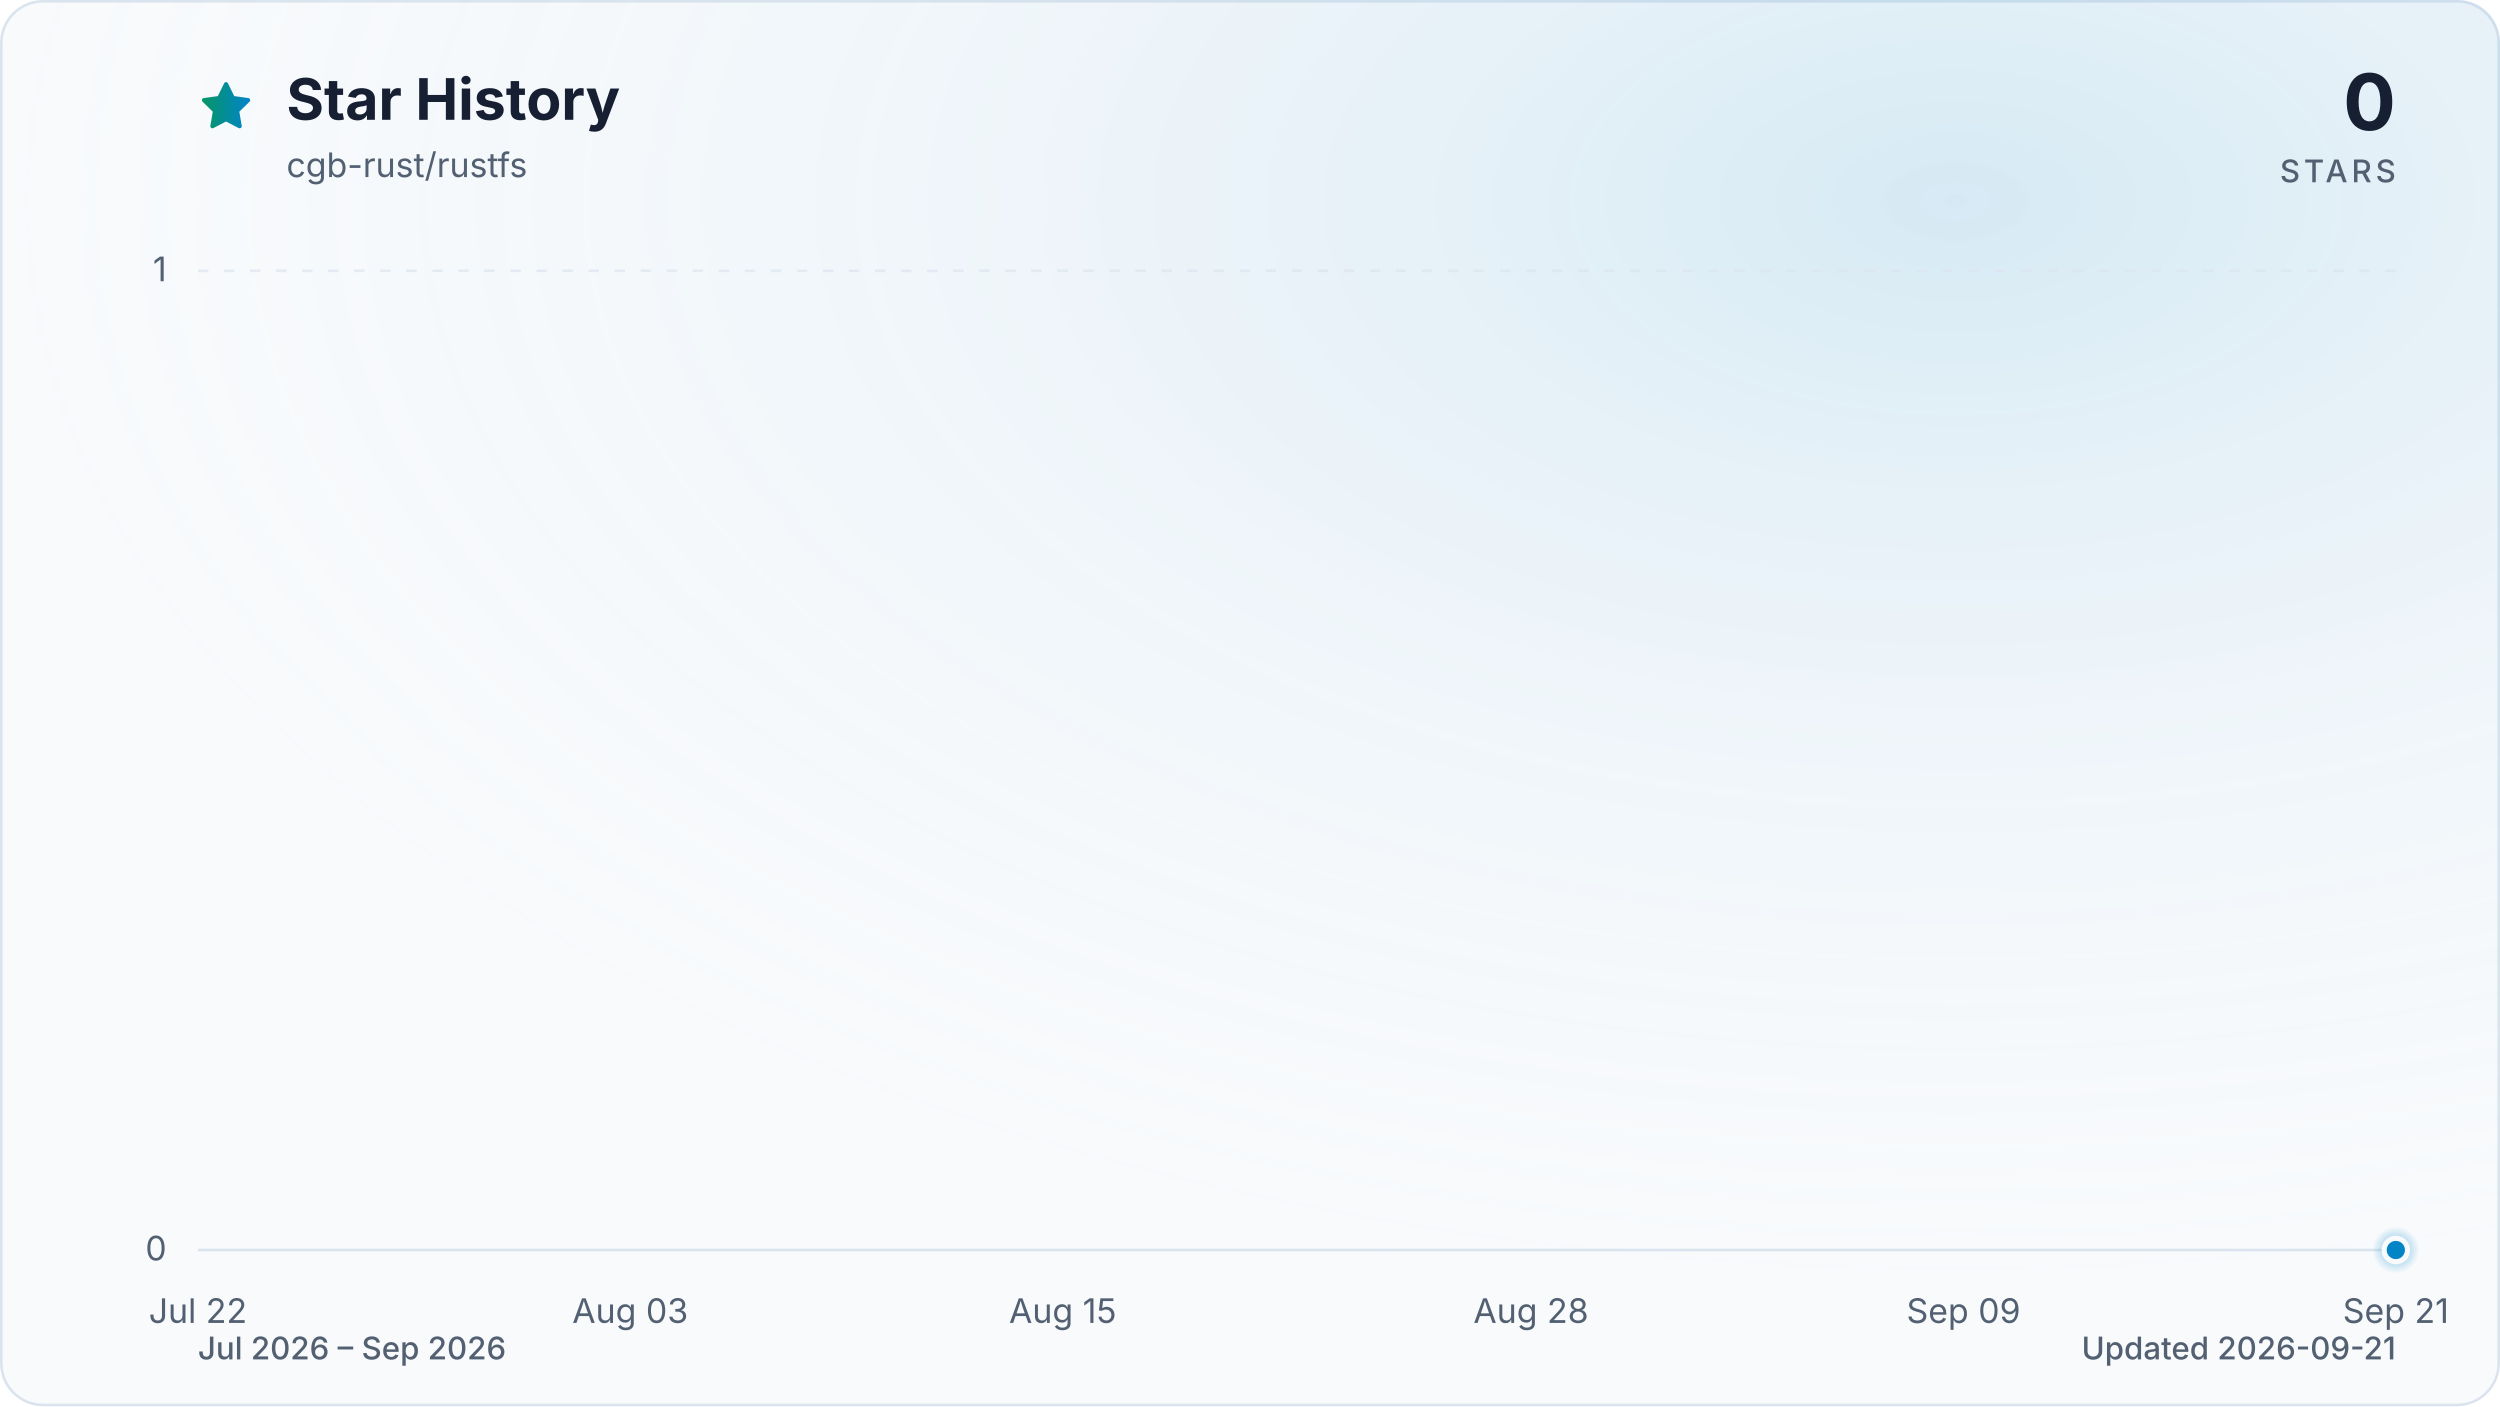
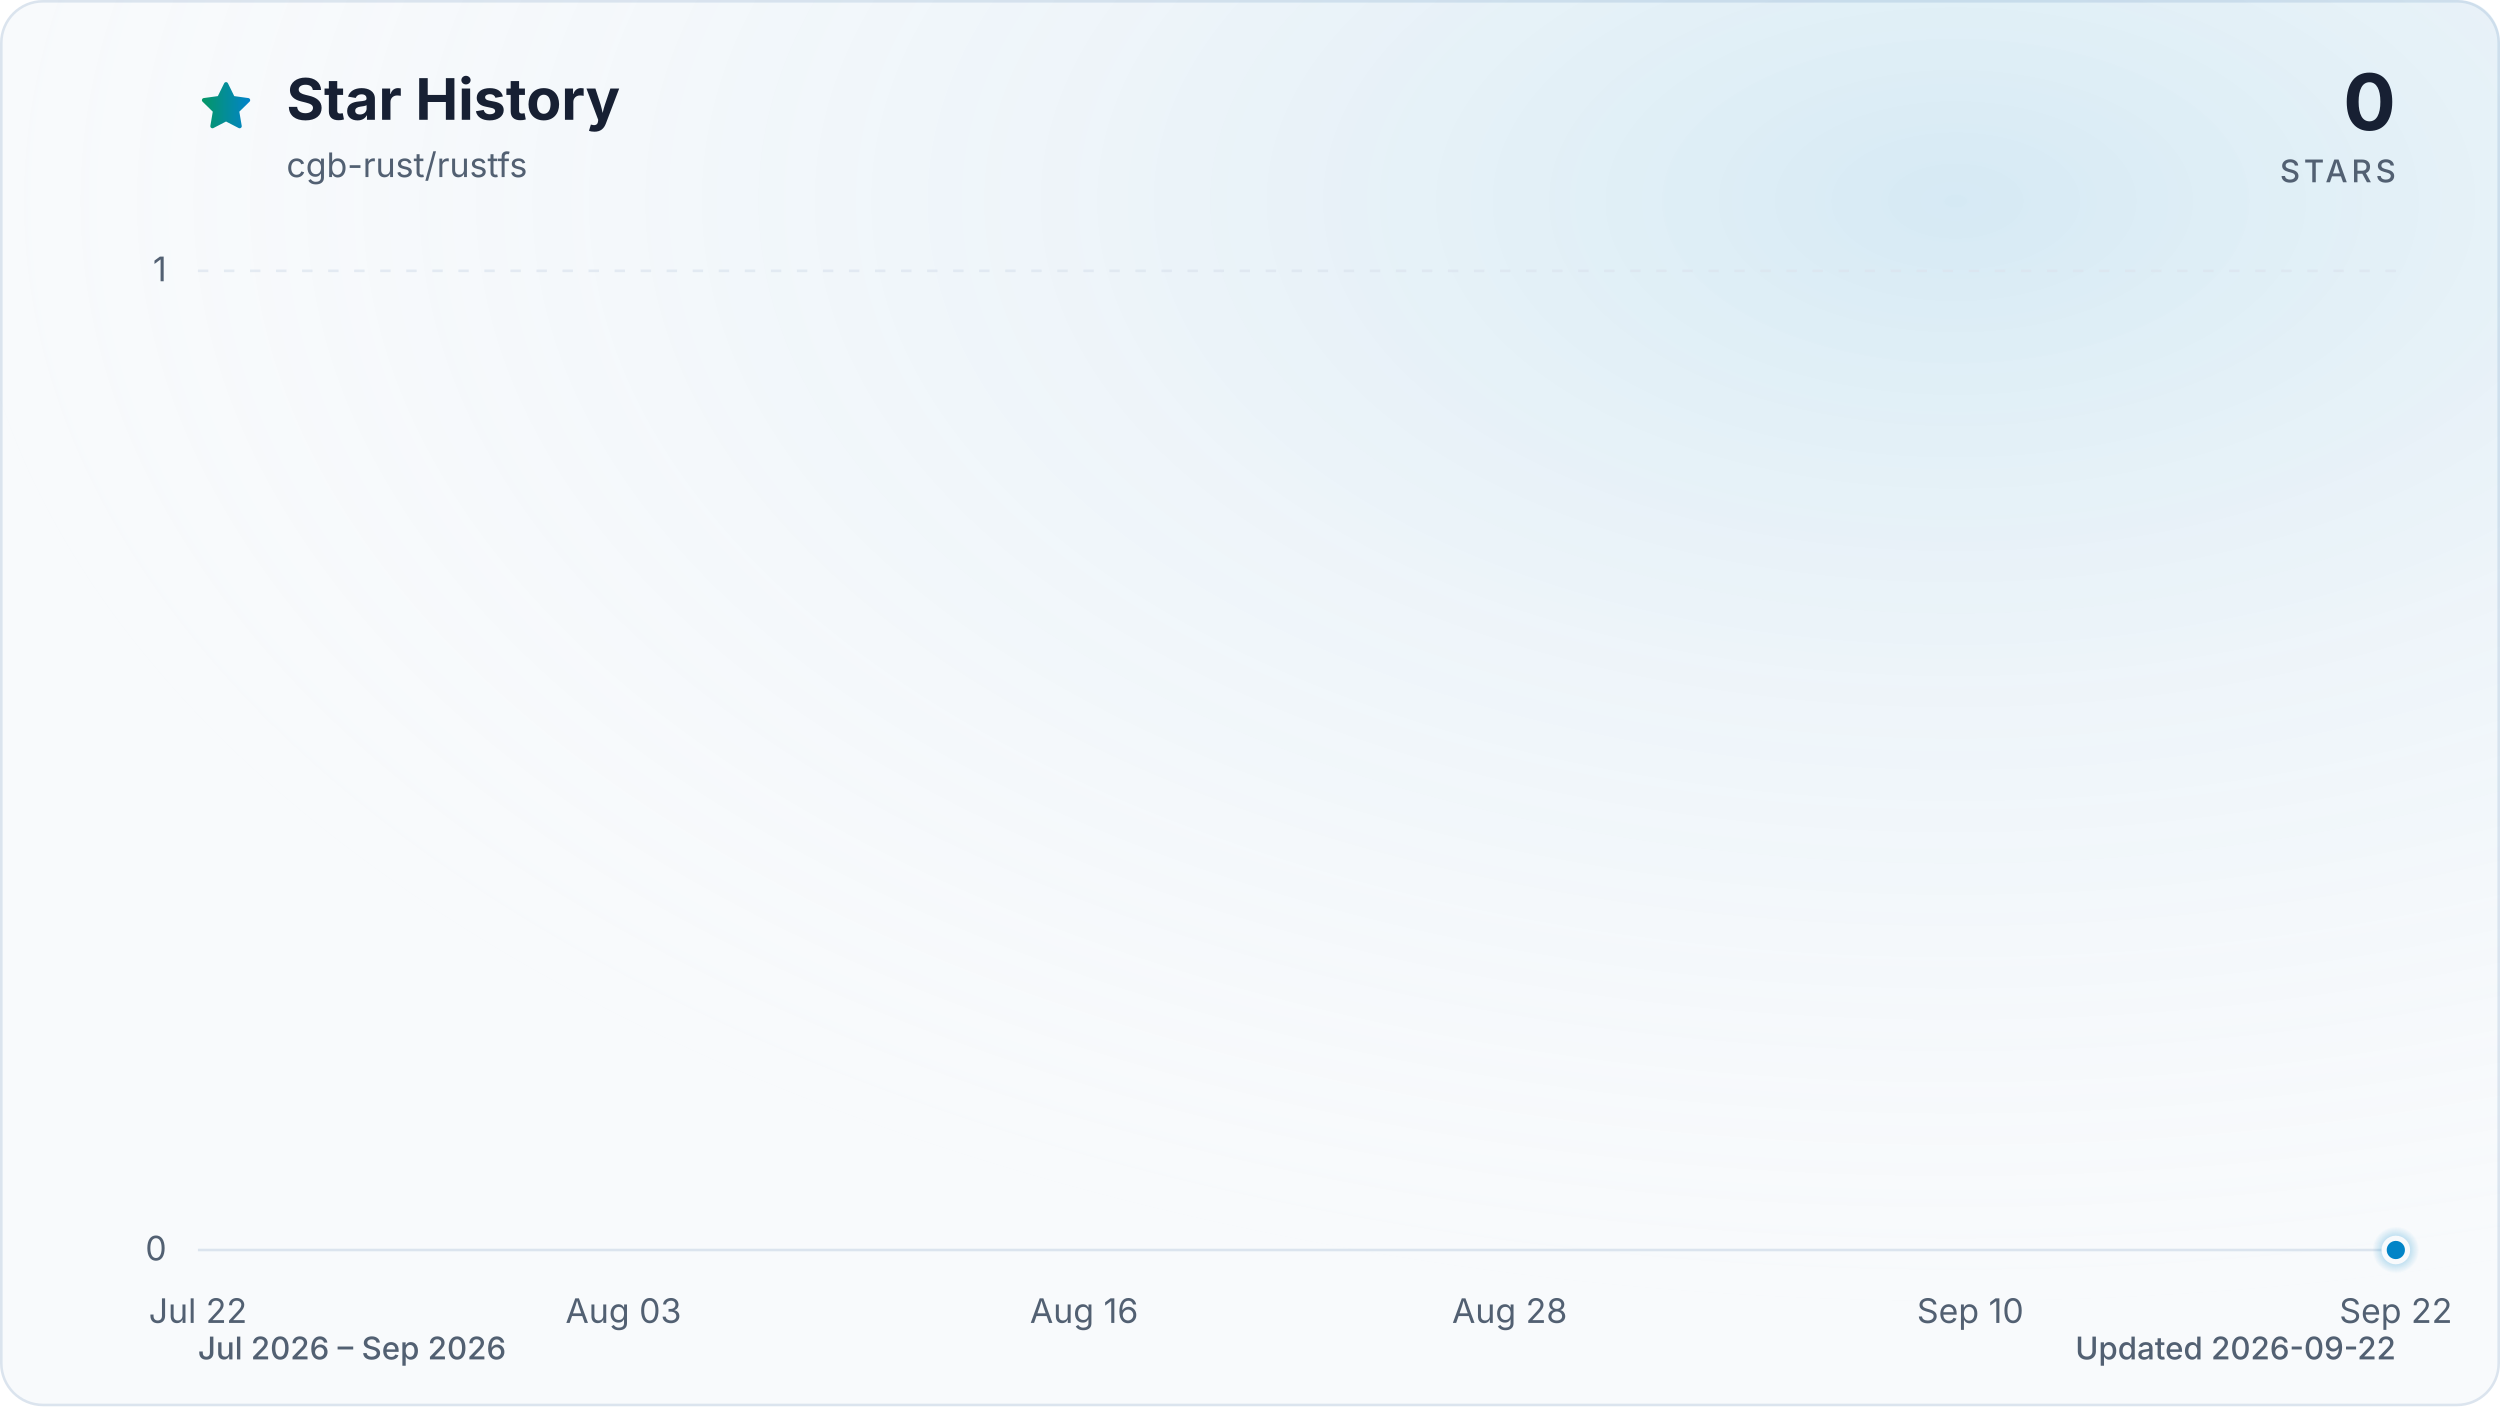
<svg xmlns="http://www.w3.org/2000/svg" viewBox="0 0 960 540" role="img" aria-labelledby="title description" data-style="gradient" data-variant="glow" data-animated="true">
  <defs>
    <linearGradient id="trend" x1="0" y1="0" x2="1" y2="0">
      <stop offset="0%" stop-color="#059669" />
      <stop offset="100%" stop-color="#0284c7" />
    </linearGradient>
    <linearGradient id="area" x1="0" y1="0" x2="0" y2="1">
      <stop offset="0%" stop-color="#059669" stop-opacity="0.30" />
      <stop offset="55%" stop-color="#0284c7" stop-opacity="0.10" />
      <stop offset="100%" stop-color="#0284c7" stop-opacity="0.01" />
    </linearGradient>
    <radialGradient id="marker-halo" cx="50%" cy="50%" r="50%">
      <stop offset="0%" stop-color="#0284c7" stop-opacity="0.55" />
      <stop offset="100%" stop-color="#0284c7" stop-opacity="0" />
    </radialGradient>
    <radialGradient id="surface-glow" cx="78%" cy="14%" r="80%">
      <stop offset="0%" stop-color="#0284c7" stop-opacity="0.14" />
      <stop offset="100%" stop-color="#f8fafc" stop-opacity="0" />
    </radialGradient>
    <filter id="trend-glow" x="-20%" y="-20%" width="140%" height="140%">
      <feGaussianBlur stdDeviation="7" />
    </filter>
  </defs>
  <style>
.trend-enter{transform-box:fill-box;transform-origin:center;animation:trend-enter 520ms cubic-bezier(0.16,1,0.3,1)}
.marker-enter{transform-box:fill-box;transform-origin:center;animation:marker-enter 320ms cubic-bezier(0.16,1,0.3,1) 200ms both}
.marker-pulse{transform-box:fill-box;transform-origin:center;animation:marker-pulse 2.6s ease-out infinite}
@keyframes trend-enter{from{opacity:.35;transform:translateY(10px)}to{opacity:1;transform:translateY(0)}}
@keyframes marker-enter{from{opacity:0;transform:scale(.4)}to{opacity:1;transform:scale(1)}}
@keyframes marker-pulse{0%{opacity:.5;transform:scale(.7)}70%,100%{opacity:0;transform:scale(2.1)}}
@media (prefers-reduced-motion:reduce){.trend-enter,.marker-enter,.marker-pulse{animation:none!important}}
@media (prefers-reduced-motion:reduce){.marker-pulse{opacity:0}}
</style>
  <rect x="0.5" y="0.5" width="959" height="539" fill="#f8fafc" stroke="#dbe4ee" stroke-width="1" rx="16" />
  <rect width="960" height="540" fill="url(#surface-glow)" rx="16" />
  <path d="M12 2.6l2.9 5.9 6.5.9-4.7 4.6 1.1 6.5-5.8-3-5.8 3 1.1-6.5-4.7-4.6 6.5-.9L12 2.6Z" transform="translate(76 30) scale(.9)" fill="url(#trend)" stroke="url(#trend)" stroke-width="1.8" stroke-linejoin="round" aria-hidden="true" />
  <text x="110" y="46" fill="#172033" font-family="ui-sans-serif, system-ui, -apple-system, BlinkMacSystemFont, 'Segoe UI', sans-serif" font-size="22" font-weight="700">Star History</text>
  <text x="110" y="68" fill="#526072" font-family="ui-sans-serif, system-ui, -apple-system, BlinkMacSystemFont, 'Segoe UI', sans-serif" font-size="13">cgb-rust/rustfs</text>
  <text x="920" y="50" fill="#172033" font-family="ui-sans-serif, system-ui, -apple-system, BlinkMacSystemFont, 'Segoe UI', sans-serif" font-size="30" font-weight="700" text-anchor="end">0</text>
  <text x="920" y="70" fill="#526072" font-family="ui-sans-serif, system-ui, -apple-system, BlinkMacSystemFont, 'Segoe UI', sans-serif" font-size="12" font-weight="500" letter-spacing="1.5" text-anchor="end">STARS</text>
  <line x1="76" y1="480.0" x2="920" y2="480.0" stroke="#dbe4ee" stroke-width="1" stroke-dasharray="0" opacity="1" />
  <text x="64" y="484.0" fill="#526072" font-family="ui-sans-serif, system-ui, -apple-system, BlinkMacSystemFont, 'Segoe UI', sans-serif" font-size="13" text-anchor="end">0</text>
  <line x1="76" y1="104.0" x2="920" y2="104.0" stroke="#dbe4ee" stroke-width="1" stroke-dasharray="4 6" opacity="0.7" />
  <text x="64" y="108.0" fill="#526072" font-family="ui-sans-serif, system-ui, -apple-system, BlinkMacSystemFont, 'Segoe UI', sans-serif" font-size="13" text-anchor="end">1</text>
  <text x="76.0" y="508" fill="#526072" font-family="ui-sans-serif, system-ui, -apple-system, BlinkMacSystemFont, 'Segoe UI', sans-serif" font-size="13" text-anchor="middle">Jul 22</text>
-   <text x="242.0" y="508" fill="#526072" font-family="ui-sans-serif, system-ui, -apple-system, BlinkMacSystemFont, 'Segoe UI', sans-serif" font-size="13" text-anchor="middle">Aug 03</text>
-   <text x="408.1" y="508" fill="#526072" font-family="ui-sans-serif, system-ui, -apple-system, BlinkMacSystemFont, 'Segoe UI', sans-serif" font-size="13" text-anchor="middle">Aug 15</text>
-   <text x="587.9" y="508" fill="#526072" font-family="ui-sans-serif, system-ui, -apple-system, BlinkMacSystemFont, 'Segoe UI', sans-serif" font-size="13" text-anchor="middle">Aug 28</text>
-   <text x="754.0" y="508" fill="#526072" font-family="ui-sans-serif, system-ui, -apple-system, BlinkMacSystemFont, 'Segoe UI', sans-serif" font-size="13" text-anchor="middle">Sep 09</text>
-   <text x="920.0" y="508" fill="#526072" font-family="ui-sans-serif, system-ui, -apple-system, BlinkMacSystemFont, 'Segoe UI', sans-serif" font-size="13" text-anchor="middle">Sep 21</text>
+   <text x="239.4" y="508" fill="#526072" font-family="ui-sans-serif, system-ui, -apple-system, BlinkMacSystemFont, 'Segoe UI', sans-serif" font-size="13" text-anchor="middle">Aug 03</text>
+   <text x="416.3" y="508" fill="#526072" font-family="ui-sans-serif, system-ui, -apple-system, BlinkMacSystemFont, 'Segoe UI', sans-serif" font-size="13" text-anchor="middle">Aug 16</text>
+   <text x="579.7" y="508" fill="#526072" font-family="ui-sans-serif, system-ui, -apple-system, BlinkMacSystemFont, 'Segoe UI', sans-serif" font-size="13" text-anchor="middle">Aug 28</text>
+   <text x="756.6" y="508" fill="#526072" font-family="ui-sans-serif, system-ui, -apple-system, BlinkMacSystemFont, 'Segoe UI', sans-serif" font-size="13" text-anchor="middle">Sep 10</text>
+   <text x="920.0" y="508" fill="#526072" font-family="ui-sans-serif, system-ui, -apple-system, BlinkMacSystemFont, 'Segoe UI', sans-serif" font-size="13" text-anchor="middle">Sep 22</text>
  <g class="trend-enter">
-     <path d="M 76.0 480.0 C 80.6 480.0, 85.2 480.0, 89.8 480.0 C 94.4 480.0, 99.1 480.0, 103.7 480.0 C 108.3 480.0, 112.9 480.0, 117.5 480.0 C 122.1 480.0, 126.7 480.0, 131.3 480.0 C 136.0 480.0, 140.6 480.0, 145.2 480.0 C 149.8 480.0, 154.4 480.0, 159.0 480.0 C 163.6 480.0, 168.2 480.0, 172.9 480.0 C 177.5 480.0, 182.1 480.0, 186.7 480.0 C 191.3 480.0, 195.9 480.0, 200.5 480.0 C 205.1 480.0, 209.7 480.0, 214.4 480.0 C 219.0 480.0, 223.6 480.0, 228.2 480.0 C 232.8 480.0, 237.4 480.0, 242.0 480.0 C 246.6 480.0, 251.3 480.0, 255.9 480.0 C 260.5 480.0, 265.1 480.0, 269.7 480.0 C 274.3 480.0, 278.9 480.0, 283.5 480.0 C 288.2 480.0, 292.8 480.0, 297.4 480.0 C 302.0 480.0, 306.6 480.0, 311.2 480.0 C 315.8 480.0, 320.4 480.0, 325.0 480.0 C 329.7 480.0, 334.3 480.0, 338.9 480.0 C 343.5 480.0, 348.1 480.0, 352.7 480.0 C 357.3 480.0, 361.9 480.0, 366.6 480.0 C 371.2 480.0, 375.8 480.0, 380.4 480.0 C 385.0 480.0, 389.6 480.0, 394.2 480.0 C 398.8 480.0, 403.5 480.0, 408.1 480.0 C 412.7 480.0, 417.3 480.0, 421.9 480.0 C 426.5 480.0, 431.1 480.0, 435.7 480.0 C 440.3 480.0, 445.0 480.0, 449.6 480.0 C 454.2 480.0, 458.8 480.0, 463.4 480.0 C 468.0 480.0, 472.6 480.0, 477.2 480.0 C 481.9 480.0, 486.5 480.0, 491.1 480.0 C 495.7 480.0, 500.3 480.0, 504.9 480.0 C 509.5 480.0, 514.1 480.0, 518.8 480.0 C 523.4 480.0, 528.0 480.0, 532.6 480.0 C 537.2 480.0, 541.8 480.0, 546.4 480.0 C 551.0 480.0, 555.7 480.0, 560.3 480.0 C 564.9 480.0, 569.5 480.0, 574.1 480.0 C 578.7 480.0, 583.3 480.0, 587.9 480.0 C 592.5 480.0, 597.2 480.0, 601.8 480.0 C 606.4 480.0, 611.0 480.0, 615.6 480.0 C 620.2 480.0, 624.8 480.0, 629.4 480.0 C 634.1 480.0, 638.7 480.0, 643.3 480.0 C 647.9 480.0, 652.5 480.0, 657.1 480.0 C 661.7 480.0, 666.3 480.0, 671.0 480.0 C 675.6 480.0, 680.2 480.0, 684.8 480.0 C 689.4 480.0, 694.0 480.0, 698.6 480.0 C 703.2 480.0, 707.8 480.0, 712.5 480.0 C 717.1 480.0, 721.7 480.0, 726.3 480.0 C 730.9 480.0, 735.5 480.0, 740.1 480.0 C 744.7 480.0, 749.4 480.0, 754.0 480.0 C 758.6 480.0, 763.2 480.0, 767.8 480.0 C 772.4 480.0, 777.0 480.0, 781.6 480.0 C 786.3 480.0, 790.9 480.0, 795.5 480.0 C 800.1 480.0, 804.7 480.0, 809.3 480.0 C 813.9 480.0, 818.5 480.0, 823.1 480.0 C 827.8 480.0, 832.4 480.0, 837.0 480.0 C 841.6 480.0, 846.2 480.0, 850.8 480.0 C 855.4 480.0, 860.0 480.0, 864.7 480.0 C 869.3 480.0, 873.9 480.0, 878.5 480.0 C 883.1 480.0, 887.7 480.0, 892.3 480.0 C 896.9 480.0, 901.6 480.0, 906.2 480.0 C 910.8 480.0, 915.4 480.0, 920.0 480.0 L 920.0 480.0 L 76.0 480.0 Z" fill="url(#area)" />
-     <path d="M 76.0 480.0 C 80.6 480.0, 85.2 480.0, 89.8 480.0 C 94.4 480.0, 99.1 480.0, 103.7 480.0 C 108.3 480.0, 112.9 480.0, 117.5 480.0 C 122.1 480.0, 126.7 480.0, 131.3 480.0 C 136.0 480.0, 140.6 480.0, 145.2 480.0 C 149.8 480.0, 154.4 480.0, 159.0 480.0 C 163.6 480.0, 168.2 480.0, 172.9 480.0 C 177.5 480.0, 182.1 480.0, 186.7 480.0 C 191.3 480.0, 195.9 480.0, 200.5 480.0 C 205.1 480.0, 209.7 480.0, 214.4 480.0 C 219.0 480.0, 223.6 480.0, 228.2 480.0 C 232.8 480.0, 237.4 480.0, 242.0 480.0 C 246.6 480.0, 251.3 480.0, 255.9 480.0 C 260.5 480.0, 265.1 480.0, 269.7 480.0 C 274.3 480.0, 278.9 480.0, 283.5 480.0 C 288.2 480.0, 292.8 480.0, 297.4 480.0 C 302.0 480.0, 306.6 480.0, 311.2 480.0 C 315.8 480.0, 320.4 480.0, 325.0 480.0 C 329.7 480.0, 334.3 480.0, 338.9 480.0 C 343.5 480.0, 348.1 480.0, 352.7 480.0 C 357.3 480.0, 361.9 480.0, 366.6 480.0 C 371.2 480.0, 375.8 480.0, 380.4 480.0 C 385.0 480.0, 389.6 480.0, 394.2 480.0 C 398.8 480.0, 403.5 480.0, 408.1 480.0 C 412.7 480.0, 417.3 480.0, 421.9 480.0 C 426.5 480.0, 431.1 480.0, 435.7 480.0 C 440.3 480.0, 445.0 480.0, 449.6 480.0 C 454.2 480.0, 458.8 480.0, 463.4 480.0 C 468.0 480.0, 472.6 480.0, 477.2 480.0 C 481.9 480.0, 486.5 480.0, 491.1 480.0 C 495.7 480.0, 500.3 480.0, 504.9 480.0 C 509.5 480.0, 514.1 480.0, 518.8 480.0 C 523.4 480.0, 528.0 480.0, 532.6 480.0 C 537.2 480.0, 541.8 480.0, 546.4 480.0 C 551.0 480.0, 555.7 480.0, 560.3 480.0 C 564.9 480.0, 569.5 480.0, 574.1 480.0 C 578.7 480.0, 583.3 480.0, 587.9 480.0 C 592.5 480.0, 597.2 480.0, 601.8 480.0 C 606.4 480.0, 611.0 480.0, 615.6 480.0 C 620.2 480.0, 624.8 480.0, 629.4 480.0 C 634.1 480.0, 638.7 480.0, 643.3 480.0 C 647.9 480.0, 652.5 480.0, 657.1 480.0 C 661.7 480.0, 666.3 480.0, 671.0 480.0 C 675.6 480.0, 680.2 480.0, 684.8 480.0 C 689.4 480.0, 694.0 480.0, 698.6 480.0 C 703.2 480.0, 707.8 480.0, 712.5 480.0 C 717.1 480.0, 721.7 480.0, 726.3 480.0 C 730.9 480.0, 735.5 480.0, 740.1 480.0 C 744.7 480.0, 749.4 480.0, 754.0 480.0 C 758.6 480.0, 763.2 480.0, 767.8 480.0 C 772.4 480.0, 777.0 480.0, 781.6 480.0 C 786.3 480.0, 790.9 480.0, 795.5 480.0 C 800.1 480.0, 804.7 480.0, 809.3 480.0 C 813.9 480.0, 818.5 480.0, 823.1 480.0 C 827.8 480.0, 832.4 480.0, 837.0 480.0 C 841.6 480.0, 846.2 480.0, 850.8 480.0 C 855.4 480.0, 860.0 480.0, 864.7 480.0 C 869.3 480.0, 873.9 480.0, 878.5 480.0 C 883.1 480.0, 887.7 480.0, 892.3 480.0 C 896.9 480.0, 901.6 480.0, 906.2 480.0 C 910.8 480.0, 915.4 480.0, 920.0 480.0" fill="none" stroke="url(#trend)" stroke-width="12" stroke-linecap="round" stroke-linejoin="round" opacity="0.16" filter="url(#trend-glow)" />
-     <path d="M 76.0 480.0 C 80.6 480.0, 85.2 480.0, 89.8 480.0 C 94.4 480.0, 99.1 480.0, 103.7 480.0 C 108.3 480.0, 112.9 480.0, 117.5 480.0 C 122.1 480.0, 126.7 480.0, 131.3 480.0 C 136.0 480.0, 140.6 480.0, 145.2 480.0 C 149.8 480.0, 154.4 480.0, 159.0 480.0 C 163.6 480.0, 168.2 480.0, 172.9 480.0 C 177.5 480.0, 182.1 480.0, 186.7 480.0 C 191.3 480.0, 195.9 480.0, 200.5 480.0 C 205.1 480.0, 209.7 480.0, 214.4 480.0 C 219.0 480.0, 223.6 480.0, 228.2 480.0 C 232.8 480.0, 237.4 480.0, 242.0 480.0 C 246.6 480.0, 251.3 480.0, 255.9 480.0 C 260.5 480.0, 265.1 480.0, 269.7 480.0 C 274.3 480.0, 278.9 480.0, 283.5 480.0 C 288.2 480.0, 292.8 480.0, 297.4 480.0 C 302.0 480.0, 306.6 480.0, 311.2 480.0 C 315.8 480.0, 320.4 480.0, 325.0 480.0 C 329.7 480.0, 334.3 480.0, 338.9 480.0 C 343.5 480.0, 348.1 480.0, 352.7 480.0 C 357.3 480.0, 361.9 480.0, 366.6 480.0 C 371.2 480.0, 375.8 480.0, 380.4 480.0 C 385.0 480.0, 389.6 480.0, 394.2 480.0 C 398.8 480.0, 403.5 480.0, 408.1 480.0 C 412.7 480.0, 417.3 480.0, 421.9 480.0 C 426.5 480.0, 431.1 480.0, 435.7 480.0 C 440.3 480.0, 445.0 480.0, 449.6 480.0 C 454.2 480.0, 458.8 480.0, 463.4 480.0 C 468.0 480.0, 472.6 480.0, 477.2 480.0 C 481.9 480.0, 486.5 480.0, 491.1 480.0 C 495.7 480.0, 500.3 480.0, 504.9 480.0 C 509.5 480.0, 514.1 480.0, 518.8 480.0 C 523.4 480.0, 528.0 480.0, 532.6 480.0 C 537.2 480.0, 541.8 480.0, 546.4 480.0 C 551.0 480.0, 555.7 480.0, 560.3 480.0 C 564.9 480.0, 569.5 480.0, 574.1 480.0 C 578.7 480.0, 583.3 480.0, 587.9 480.0 C 592.5 480.0, 597.2 480.0, 601.8 480.0 C 606.4 480.0, 611.0 480.0, 615.6 480.0 C 620.2 480.0, 624.8 480.0, 629.4 480.0 C 634.1 480.0, 638.7 480.0, 643.3 480.0 C 647.9 480.0, 652.5 480.0, 657.1 480.0 C 661.7 480.0, 666.3 480.0, 671.0 480.0 C 675.6 480.0, 680.2 480.0, 684.8 480.0 C 689.4 480.0, 694.0 480.0, 698.6 480.0 C 703.2 480.0, 707.8 480.0, 712.5 480.0 C 717.1 480.0, 721.7 480.0, 726.3 480.0 C 730.9 480.0, 735.5 480.0, 740.1 480.0 C 744.7 480.0, 749.4 480.0, 754.0 480.0 C 758.6 480.0, 763.2 480.0, 767.8 480.0 C 772.4 480.0, 777.0 480.0, 781.6 480.0 C 786.3 480.0, 790.9 480.0, 795.5 480.0 C 800.1 480.0, 804.7 480.0, 809.3 480.0 C 813.9 480.0, 818.5 480.0, 823.1 480.0 C 827.8 480.0, 832.4 480.0, 837.0 480.0 C 841.6 480.0, 846.2 480.0, 850.8 480.0 C 855.4 480.0, 860.0 480.0, 864.7 480.0 C 869.3 480.0, 873.9 480.0, 878.5 480.0 C 883.1 480.0, 887.7 480.0, 892.3 480.0 C 896.9 480.0, 901.6 480.0, 906.2 480.0 C 910.8 480.0, 915.4 480.0, 920.0 480.0" fill="none" stroke="url(#trend)" stroke-width="3" stroke-linecap="round" stroke-linejoin="round" />
+     <path d="M 76.0 480.0 C 80.5 480.0, 85.1 480.0, 89.6 480.0 C 94.2 480.0, 98.7 480.0, 103.2 480.0 C 107.8 480.0, 112.3 480.0, 116.8 480.0 C 121.4 480.0, 125.9 480.0, 130.5 480.0 C 135.0 480.0, 139.5 480.0, 144.1 480.0 C 148.6 480.0, 153.1 480.0, 157.7 480.0 C 162.2 480.0, 166.8 480.0, 171.3 480.0 C 175.8 480.0, 180.4 480.0, 184.9 480.0 C 189.4 480.0, 194.0 480.0, 198.5 480.0 C 203.1 480.0, 207.6 480.0, 212.1 480.0 C 216.7 480.0, 221.2 480.0, 225.7 480.0 C 230.3 480.0, 234.8 480.0, 239.4 480.0 C 243.9 480.0, 248.4 480.0, 253.0 480.0 C 257.5 480.0, 262.0 480.0, 266.6 480.0 C 271.1 480.0, 275.7 480.0, 280.2 480.0 C 284.7 480.0, 289.3 480.0, 293.8 480.0 C 298.3 480.0, 302.9 480.0, 307.4 480.0 C 312.0 480.0, 316.5 480.0, 321.0 480.0 C 325.6 480.0, 330.1 480.0, 334.6 480.0 C 339.2 480.0, 343.7 480.0, 348.3 480.0 C 352.8 480.0, 357.3 480.0, 361.9 480.0 C 366.4 480.0, 370.9 480.0, 375.5 480.0 C 380.0 480.0, 384.6 480.0, 389.1 480.0 C 393.6 480.0, 398.2 480.0, 402.7 480.0 C 407.2 480.0, 411.8 480.0, 416.3 480.0 C 420.9 480.0, 425.4 480.0, 429.9 480.0 C 434.5 480.0, 439.0 480.0, 443.5 480.0 C 448.1 480.0, 452.6 480.0, 457.2 480.0 C 461.7 480.0, 466.2 480.0, 470.8 480.0 C 475.3 480.0, 479.8 480.0, 484.4 480.0 C 488.9 480.0, 493.5 480.0, 498.0 480.0 C 502.5 480.0, 507.1 480.0, 511.6 480.0 C 516.2 480.0, 520.7 480.0, 525.2 480.0 C 529.8 480.0, 534.3 480.0, 538.8 480.0 C 543.4 480.0, 547.9 480.0, 552.5 480.0 C 557.0 480.0, 561.5 480.0, 566.1 480.0 C 570.6 480.0, 575.1 480.0, 579.7 480.0 C 584.2 480.0, 588.8 480.0, 593.3 480.0 C 597.8 480.0, 602.4 480.0, 606.9 480.0 C 611.4 480.0, 616.0 480.0, 620.5 480.0 C 625.1 480.0, 629.6 480.0, 634.1 480.0 C 638.7 480.0, 643.2 480.0, 647.7 480.0 C 652.3 480.0, 656.8 480.0, 661.4 480.0 C 665.9 480.0, 670.4 480.0, 675.0 480.0 C 679.5 480.0, 684.0 480.0, 688.6 480.0 C 693.1 480.0, 697.7 480.0, 702.2 480.0 C 706.7 480.0, 711.3 480.0, 715.8 480.0 C 720.3 480.0, 724.9 480.0, 729.4 480.0 C 734.0 480.0, 738.5 480.0, 743.0 480.0 C 747.6 480.0, 752.1 480.0, 756.6 480.0 C 761.2 480.0, 765.7 480.0, 770.3 480.0 C 774.8 480.0, 779.3 480.0, 783.9 480.0 C 788.4 480.0, 792.9 480.0, 797.5 480.0 C 802.0 480.0, 806.6 480.0, 811.1 480.0 C 815.6 480.0, 820.2 480.0, 824.7 480.0 C 829.2 480.0, 833.8 480.0, 838.3 480.0 C 842.9 480.0, 847.4 480.0, 851.9 480.0 C 856.5 480.0, 861.0 480.0, 865.5 480.0 C 870.1 480.0, 874.6 480.0, 879.2 480.0 C 883.7 480.0, 888.2 480.0, 892.8 480.0 C 897.3 480.0, 901.8 480.0, 906.4 480.0 C 910.9 480.0, 915.5 480.0, 920.0 480.0 L 920.0 480.0 L 76.0 480.0 Z" fill="url(#area)" />
+     <path d="M 76.0 480.0 C 80.5 480.0, 85.1 480.0, 89.6 480.0 C 94.2 480.0, 98.7 480.0, 103.2 480.0 C 107.8 480.0, 112.3 480.0, 116.8 480.0 C 121.4 480.0, 125.9 480.0, 130.5 480.0 C 135.0 480.0, 139.5 480.0, 144.1 480.0 C 148.6 480.0, 153.1 480.0, 157.7 480.0 C 162.2 480.0, 166.8 480.0, 171.3 480.0 C 175.8 480.0, 180.4 480.0, 184.9 480.0 C 189.4 480.0, 194.0 480.0, 198.5 480.0 C 203.1 480.0, 207.6 480.0, 212.1 480.0 C 216.7 480.0, 221.2 480.0, 225.7 480.0 C 230.3 480.0, 234.8 480.0, 239.4 480.0 C 243.9 480.0, 248.4 480.0, 253.0 480.0 C 257.5 480.0, 262.0 480.0, 266.6 480.0 C 271.1 480.0, 275.7 480.0, 280.2 480.0 C 284.7 480.0, 289.3 480.0, 293.8 480.0 C 298.3 480.0, 302.9 480.0, 307.4 480.0 C 312.0 480.0, 316.5 480.0, 321.0 480.0 C 325.6 480.0, 330.1 480.0, 334.6 480.0 C 339.2 480.0, 343.7 480.0, 348.3 480.0 C 352.8 480.0, 357.3 480.0, 361.9 480.0 C 366.4 480.0, 370.9 480.0, 375.5 480.0 C 380.0 480.0, 384.6 480.0, 389.1 480.0 C 393.6 480.0, 398.2 480.0, 402.7 480.0 C 407.2 480.0, 411.8 480.0, 416.3 480.0 C 420.9 480.0, 425.4 480.0, 429.9 480.0 C 434.5 480.0, 439.0 480.0, 443.5 480.0 C 448.1 480.0, 452.6 480.0, 457.2 480.0 C 461.7 480.0, 466.2 480.0, 470.8 480.0 C 475.3 480.0, 479.8 480.0, 484.4 480.0 C 488.9 480.0, 493.5 480.0, 498.0 480.0 C 502.5 480.0, 507.1 480.0, 511.6 480.0 C 516.2 480.0, 520.7 480.0, 525.2 480.0 C 529.8 480.0, 534.3 480.0, 538.8 480.0 C 543.4 480.0, 547.9 480.0, 552.5 480.0 C 557.0 480.0, 561.5 480.0, 566.1 480.0 C 570.6 480.0, 575.1 480.0, 579.7 480.0 C 584.2 480.0, 588.8 480.0, 593.3 480.0 C 597.8 480.0, 602.4 480.0, 606.9 480.0 C 611.4 480.0, 616.0 480.0, 620.5 480.0 C 625.1 480.0, 629.6 480.0, 634.1 480.0 C 638.7 480.0, 643.2 480.0, 647.7 480.0 C 652.3 480.0, 656.8 480.0, 661.4 480.0 C 665.9 480.0, 670.4 480.0, 675.0 480.0 C 679.5 480.0, 684.0 480.0, 688.6 480.0 C 693.1 480.0, 697.7 480.0, 702.2 480.0 C 706.7 480.0, 711.3 480.0, 715.8 480.0 C 720.3 480.0, 724.9 480.0, 729.4 480.0 C 734.0 480.0, 738.5 480.0, 743.0 480.0 C 747.6 480.0, 752.1 480.0, 756.6 480.0 C 761.2 480.0, 765.7 480.0, 770.3 480.0 C 774.8 480.0, 779.3 480.0, 783.9 480.0 C 788.4 480.0, 792.9 480.0, 797.5 480.0 C 802.0 480.0, 806.6 480.0, 811.1 480.0 C 815.6 480.0, 820.2 480.0, 824.7 480.0 C 829.2 480.0, 833.8 480.0, 838.3 480.0 C 842.9 480.0, 847.4 480.0, 851.9 480.0 C 856.5 480.0, 861.0 480.0, 865.5 480.0 C 870.1 480.0, 874.6 480.0, 879.2 480.0 C 883.7 480.0, 888.2 480.0, 892.8 480.0 C 897.3 480.0, 901.8 480.0, 906.4 480.0 C 910.9 480.0, 915.5 480.0, 920.0 480.0" fill="none" stroke="url(#trend)" stroke-width="12" stroke-linecap="round" stroke-linejoin="round" opacity="0.16" filter="url(#trend-glow)" />
+     <path d="M 76.0 480.0 C 80.5 480.0, 85.1 480.0, 89.6 480.0 C 94.2 480.0, 98.7 480.0, 103.2 480.0 C 107.8 480.0, 112.3 480.0, 116.8 480.0 C 121.4 480.0, 125.9 480.0, 130.5 480.0 C 135.0 480.0, 139.5 480.0, 144.1 480.0 C 148.6 480.0, 153.1 480.0, 157.7 480.0 C 162.2 480.0, 166.8 480.0, 171.3 480.0 C 175.8 480.0, 180.4 480.0, 184.9 480.0 C 189.4 480.0, 194.0 480.0, 198.5 480.0 C 203.1 480.0, 207.6 480.0, 212.1 480.0 C 216.7 480.0, 221.2 480.0, 225.7 480.0 C 230.3 480.0, 234.8 480.0, 239.4 480.0 C 243.9 480.0, 248.4 480.0, 253.0 480.0 C 257.5 480.0, 262.0 480.0, 266.6 480.0 C 271.1 480.0, 275.7 480.0, 280.2 480.0 C 284.7 480.0, 289.3 480.0, 293.8 480.0 C 298.3 480.0, 302.9 480.0, 307.4 480.0 C 312.0 480.0, 316.5 480.0, 321.0 480.0 C 325.6 480.0, 330.1 480.0, 334.6 480.0 C 339.2 480.0, 343.7 480.0, 348.3 480.0 C 352.8 480.0, 357.3 480.0, 361.9 480.0 C 366.4 480.0, 370.9 480.0, 375.5 480.0 C 380.0 480.0, 384.6 480.0, 389.1 480.0 C 393.6 480.0, 398.2 480.0, 402.7 480.0 C 407.2 480.0, 411.8 480.0, 416.3 480.0 C 420.9 480.0, 425.4 480.0, 429.9 480.0 C 434.5 480.0, 439.0 480.0, 443.5 480.0 C 448.1 480.0, 452.6 480.0, 457.2 480.0 C 461.7 480.0, 466.2 480.0, 470.8 480.0 C 475.3 480.0, 479.8 480.0, 484.4 480.0 C 488.9 480.0, 493.5 480.0, 498.0 480.0 C 502.5 480.0, 507.1 480.0, 511.6 480.0 C 516.2 480.0, 520.7 480.0, 525.2 480.0 C 529.8 480.0, 534.3 480.0, 538.8 480.0 C 543.4 480.0, 547.9 480.0, 552.5 480.0 C 557.0 480.0, 561.5 480.0, 566.1 480.0 C 570.6 480.0, 575.1 480.0, 579.7 480.0 C 584.2 480.0, 588.8 480.0, 593.3 480.0 C 597.8 480.0, 602.4 480.0, 606.9 480.0 C 611.4 480.0, 616.0 480.0, 620.5 480.0 C 625.1 480.0, 629.6 480.0, 634.1 480.0 C 638.7 480.0, 643.2 480.0, 647.7 480.0 C 652.3 480.0, 656.8 480.0, 661.4 480.0 C 665.9 480.0, 670.4 480.0, 675.0 480.0 C 679.5 480.0, 684.0 480.0, 688.6 480.0 C 693.1 480.0, 697.7 480.0, 702.2 480.0 C 706.7 480.0, 711.3 480.0, 715.8 480.0 C 720.3 480.0, 724.9 480.0, 729.4 480.0 C 734.0 480.0, 738.5 480.0, 743.0 480.0 C 747.6 480.0, 752.1 480.0, 756.6 480.0 C 761.2 480.0, 765.7 480.0, 770.3 480.0 C 774.8 480.0, 779.3 480.0, 783.9 480.0 C 788.4 480.0, 792.9 480.0, 797.5 480.0 C 802.0 480.0, 806.6 480.0, 811.1 480.0 C 815.6 480.0, 820.2 480.0, 824.7 480.0 C 829.2 480.0, 833.8 480.0, 838.3 480.0 C 842.9 480.0, 847.4 480.0, 851.9 480.0 C 856.5 480.0, 861.0 480.0, 865.5 480.0 C 870.1 480.0, 874.6 480.0, 879.2 480.0 C 883.7 480.0, 888.2 480.0, 892.8 480.0 C 897.3 480.0, 901.8 480.0, 906.4 480.0 C 910.9 480.0, 915.5 480.0, 920.0 480.0" fill="none" stroke="url(#trend)" stroke-width="3" stroke-linecap="round" stroke-linejoin="round" />
  </g>
  <g class="marker-enter">
    <circle class="marker-pulse" cx="920.0" cy="480.0" r="9" fill="url(#marker-halo)" />
    <circle cx="920.0" cy="480.0" r="4.5" fill="#0284c7" stroke="#f8fafc" stroke-width="2" />
  </g>
  <text x="76" y="522" fill="#526072" font-family="ui-sans-serif, system-ui, -apple-system, BlinkMacSystemFont, 'Segoe UI', sans-serif" font-size="12" font-weight="500">Jul 2026 – Sep 2026</text>
-   <text x="920" y="522" fill="#526072" font-family="ui-sans-serif, system-ui, -apple-system, BlinkMacSystemFont, 'Segoe UI', sans-serif" font-size="12" font-weight="500" text-anchor="end">Updated 2026-09-21</text>
+   <text x="920" y="522" fill="#526072" font-family="ui-sans-serif, system-ui, -apple-system, BlinkMacSystemFont, 'Segoe UI', sans-serif" font-size="12" font-weight="500" text-anchor="end">Updated 2026-09-22</text>
</svg>
